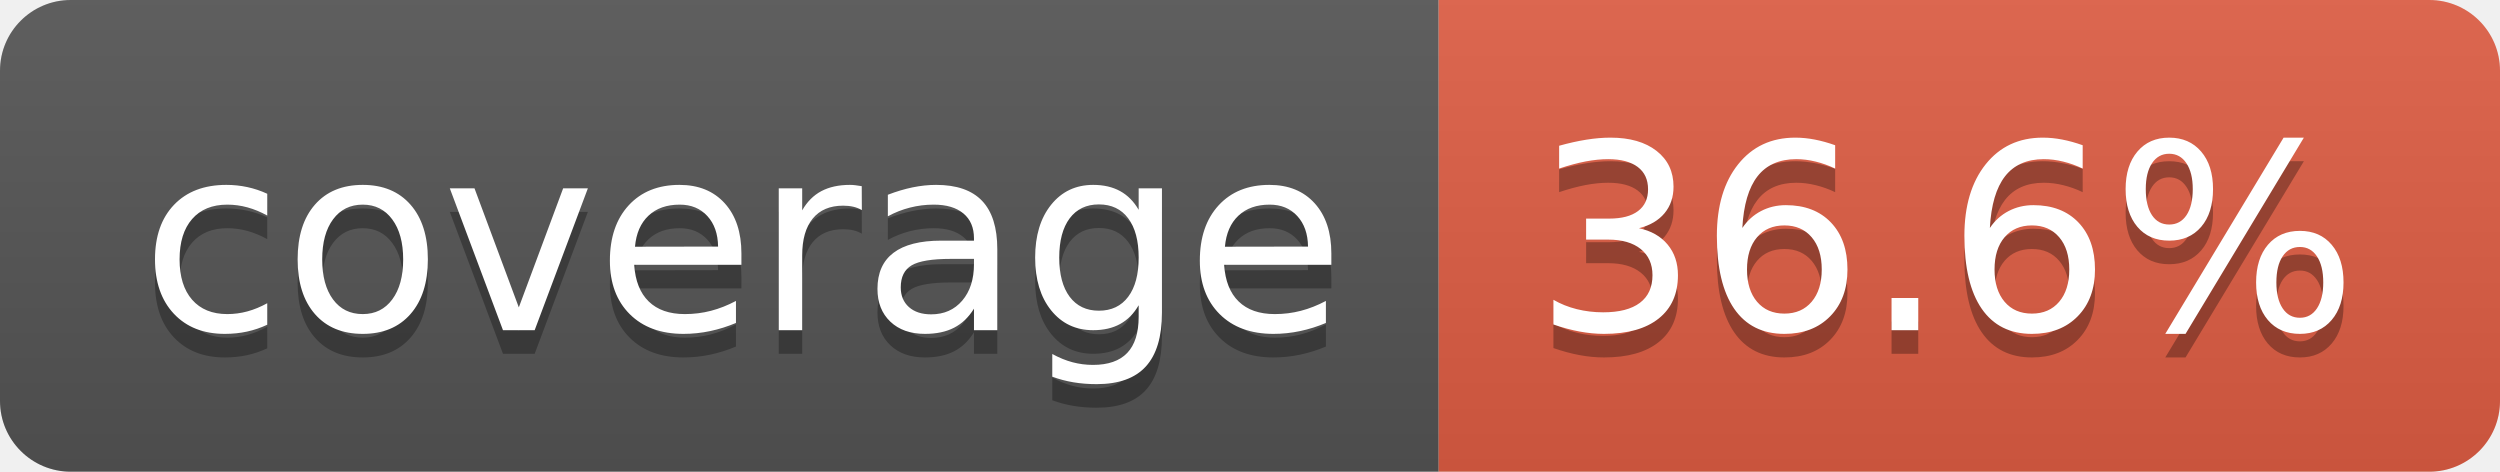
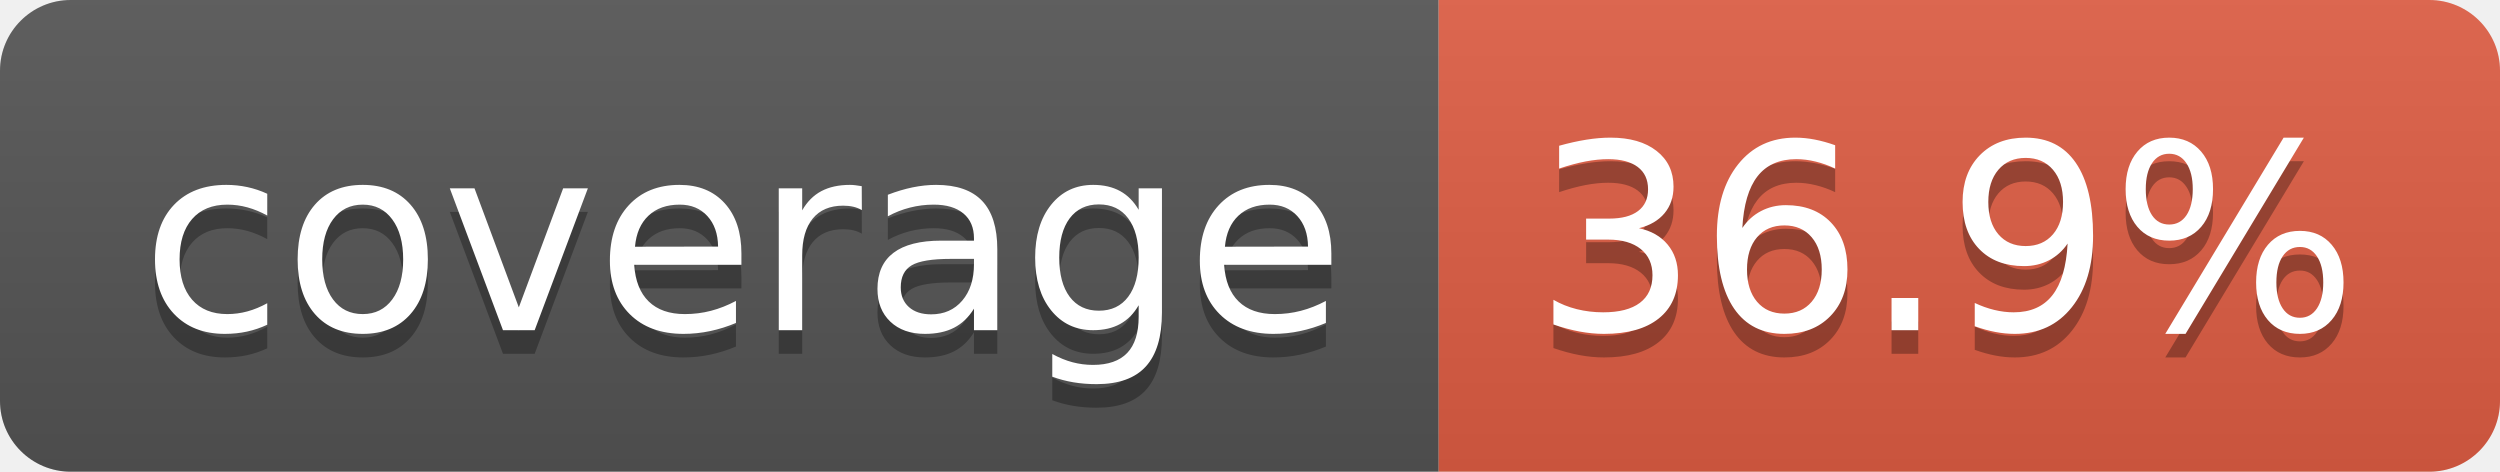
- <svg xmlns="http://www.w3.org/2000/svg" width="106" height="20" role="img" aria-label="coverage: 36.6%">
+ <svg xmlns="http://www.w3.org/2000/svg" width="106" height="20" role="img" aria-label="coverage: 36.9%">
  <linearGradient id="s" x2="0" y2="100%">
    <stop offset="0" stop-color="#bbb" stop-opacity=".1" />
    <stop offset="1" stop-opacity=".1" />
  </linearGradient>
  <clipPath id="r">
    <rect width="106" height="20" rx="3" fill="#fff" />
  </clipPath>
  <g clip-path="url(#r)">
    <rect width="61" height="20" fill="#555" />
    <rect x="61" width="45" height="20" fill="#e05d44" />
    <rect width="106" height="20" fill="url(#s)" />
  </g>
  <g fill="#fff" text-anchor="middle" font-family="Verdana,Geneva,DejaVu Sans,sans-serif" text-rendering="geometricPrecision" font-size="110">
    <text aria-hidden="true" x="315" y="150" fill="#010101" fill-opacity=".3" transform="scale(.1)" textLength="510">coverage</text>
    <text x="315" y="140" transform="scale(.1)" fill="#fff" textLength="510">coverage</text>
-     <text aria-hidden="true" x="825" y="150" fill="#010101" fill-opacity=".3" transform="scale(.1)" textLength="350">36.6%</text>
-     <text x="825" y="140" transform="scale(.1)" fill="#fff" textLength="350">36.6%</text>
+     <text aria-hidden="true" x="825" y="150" fill="#010101" fill-opacity=".3" transform="scale(.1)" textLength="350">36.9%</text>
+     <text x="825" y="140" transform="scale(.1)" fill="#fff" textLength="350">36.9%</text>
  </g>
</svg>
